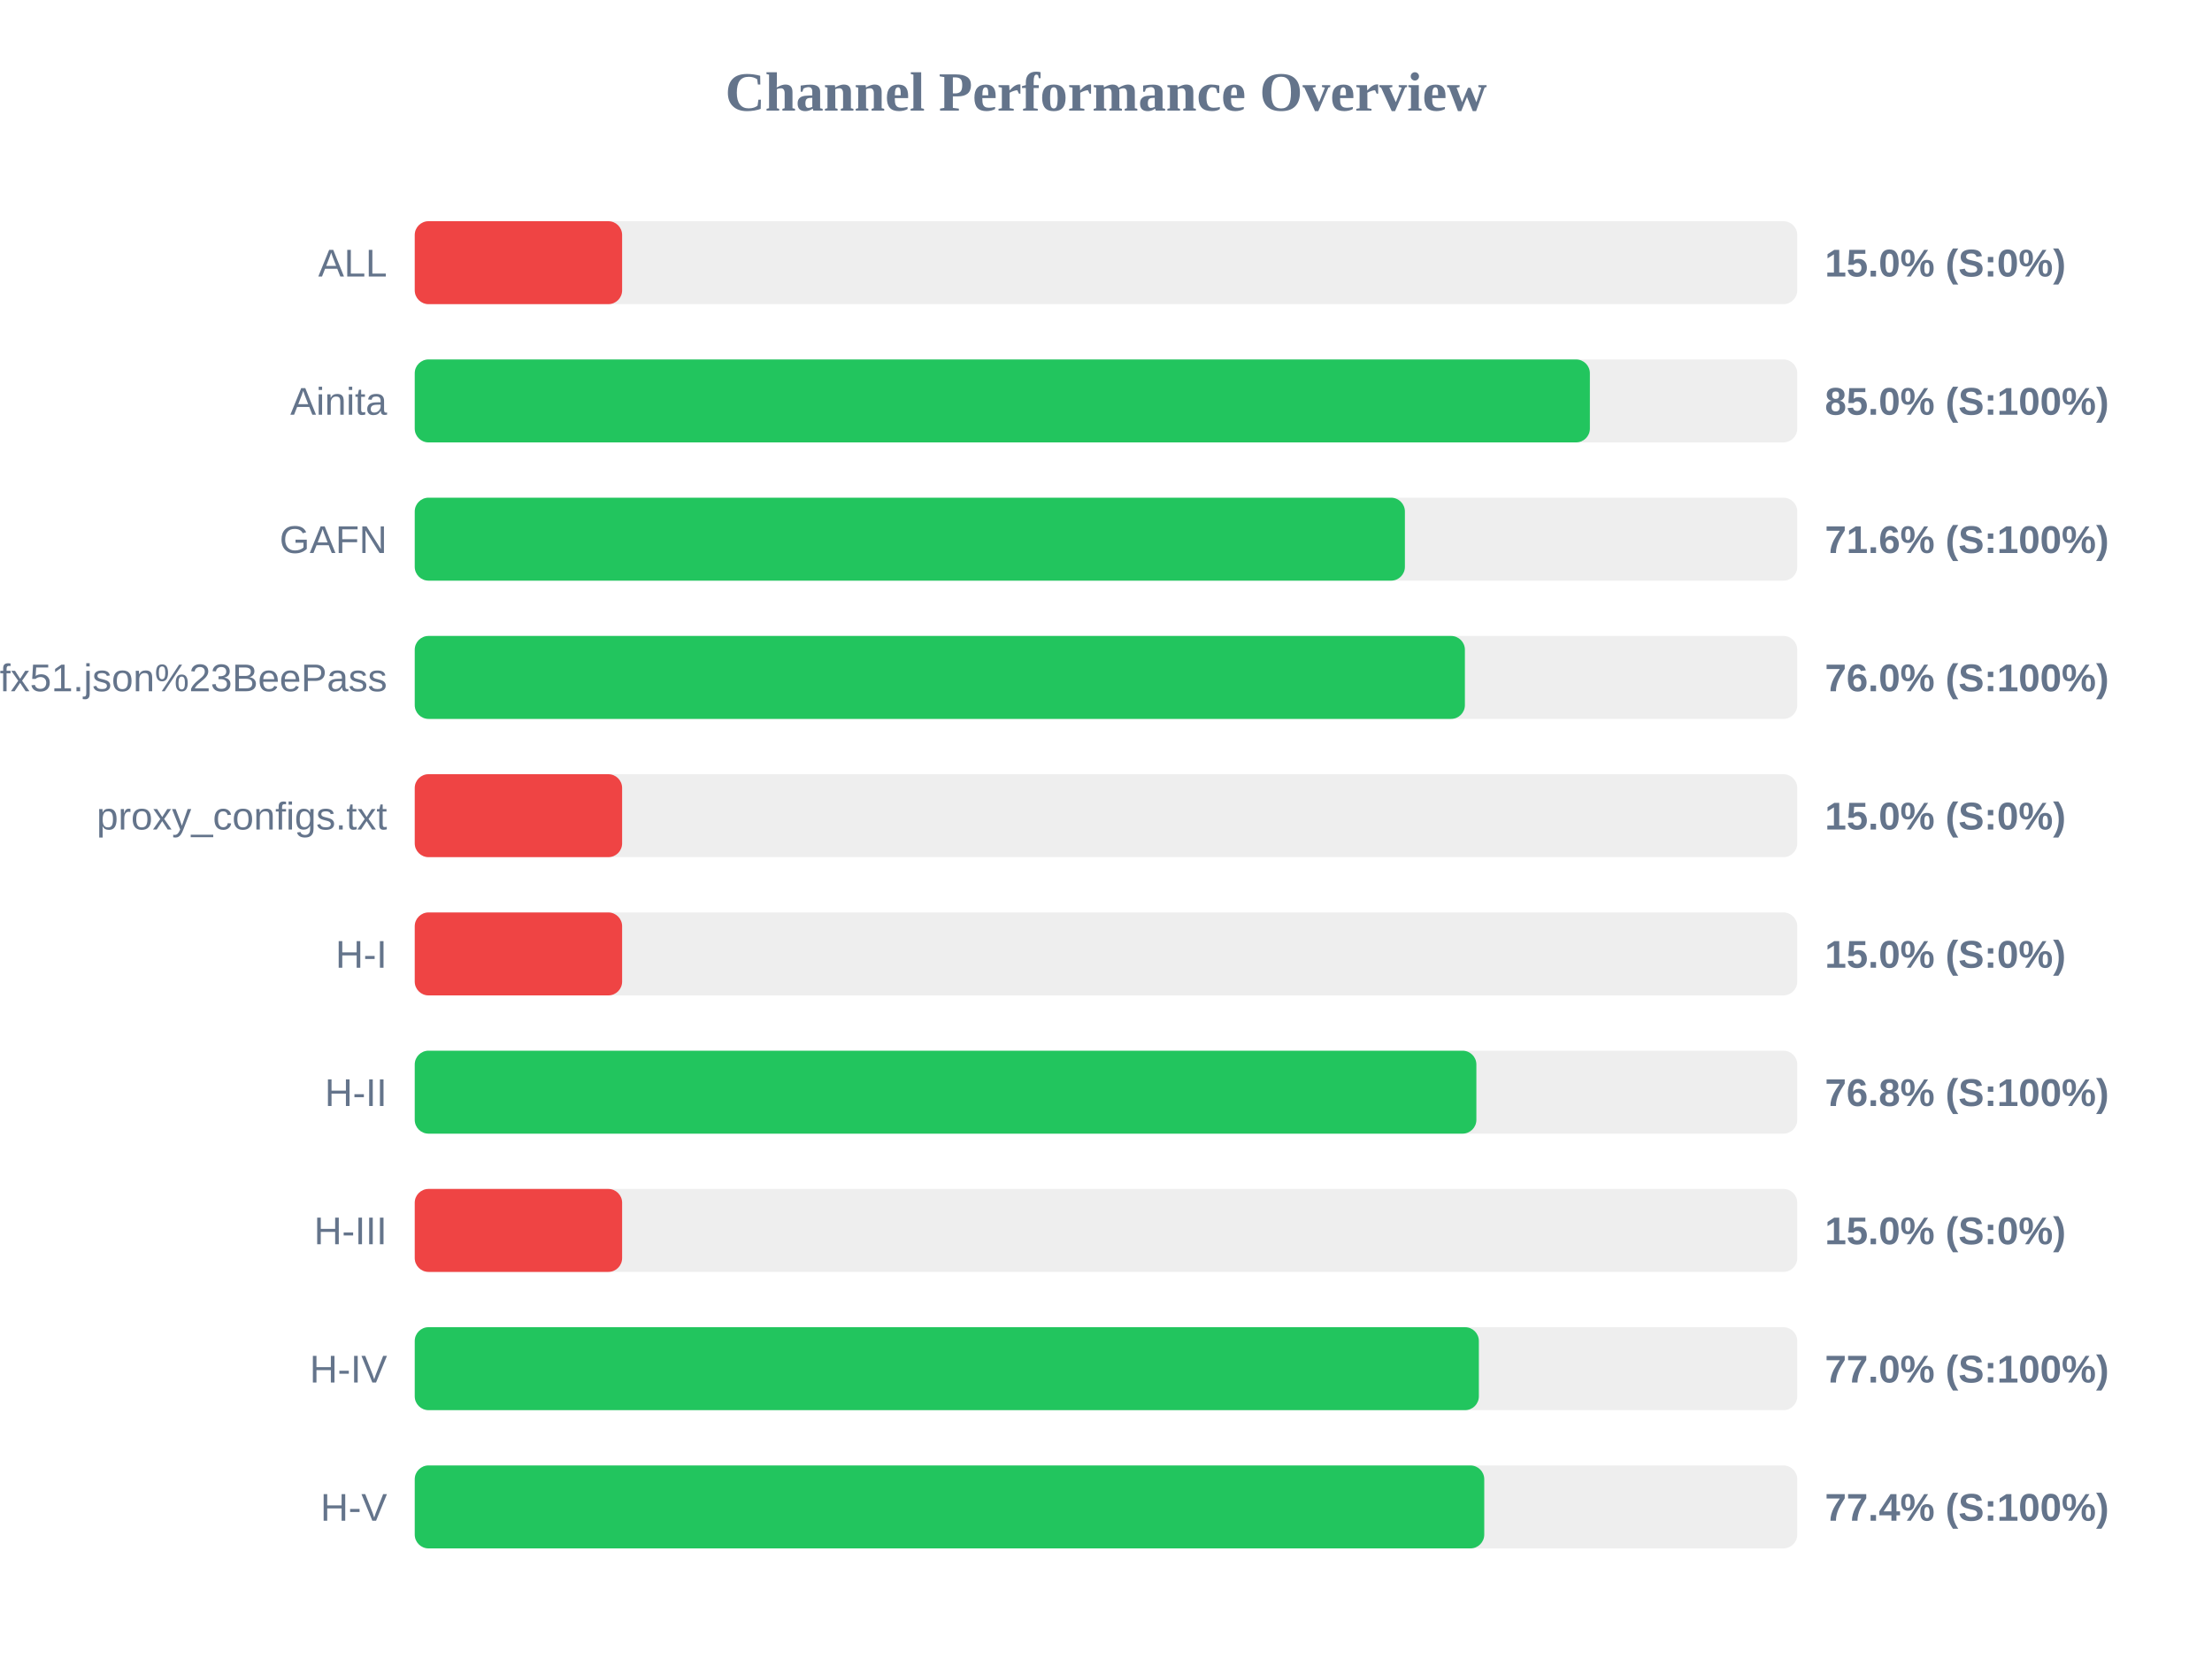
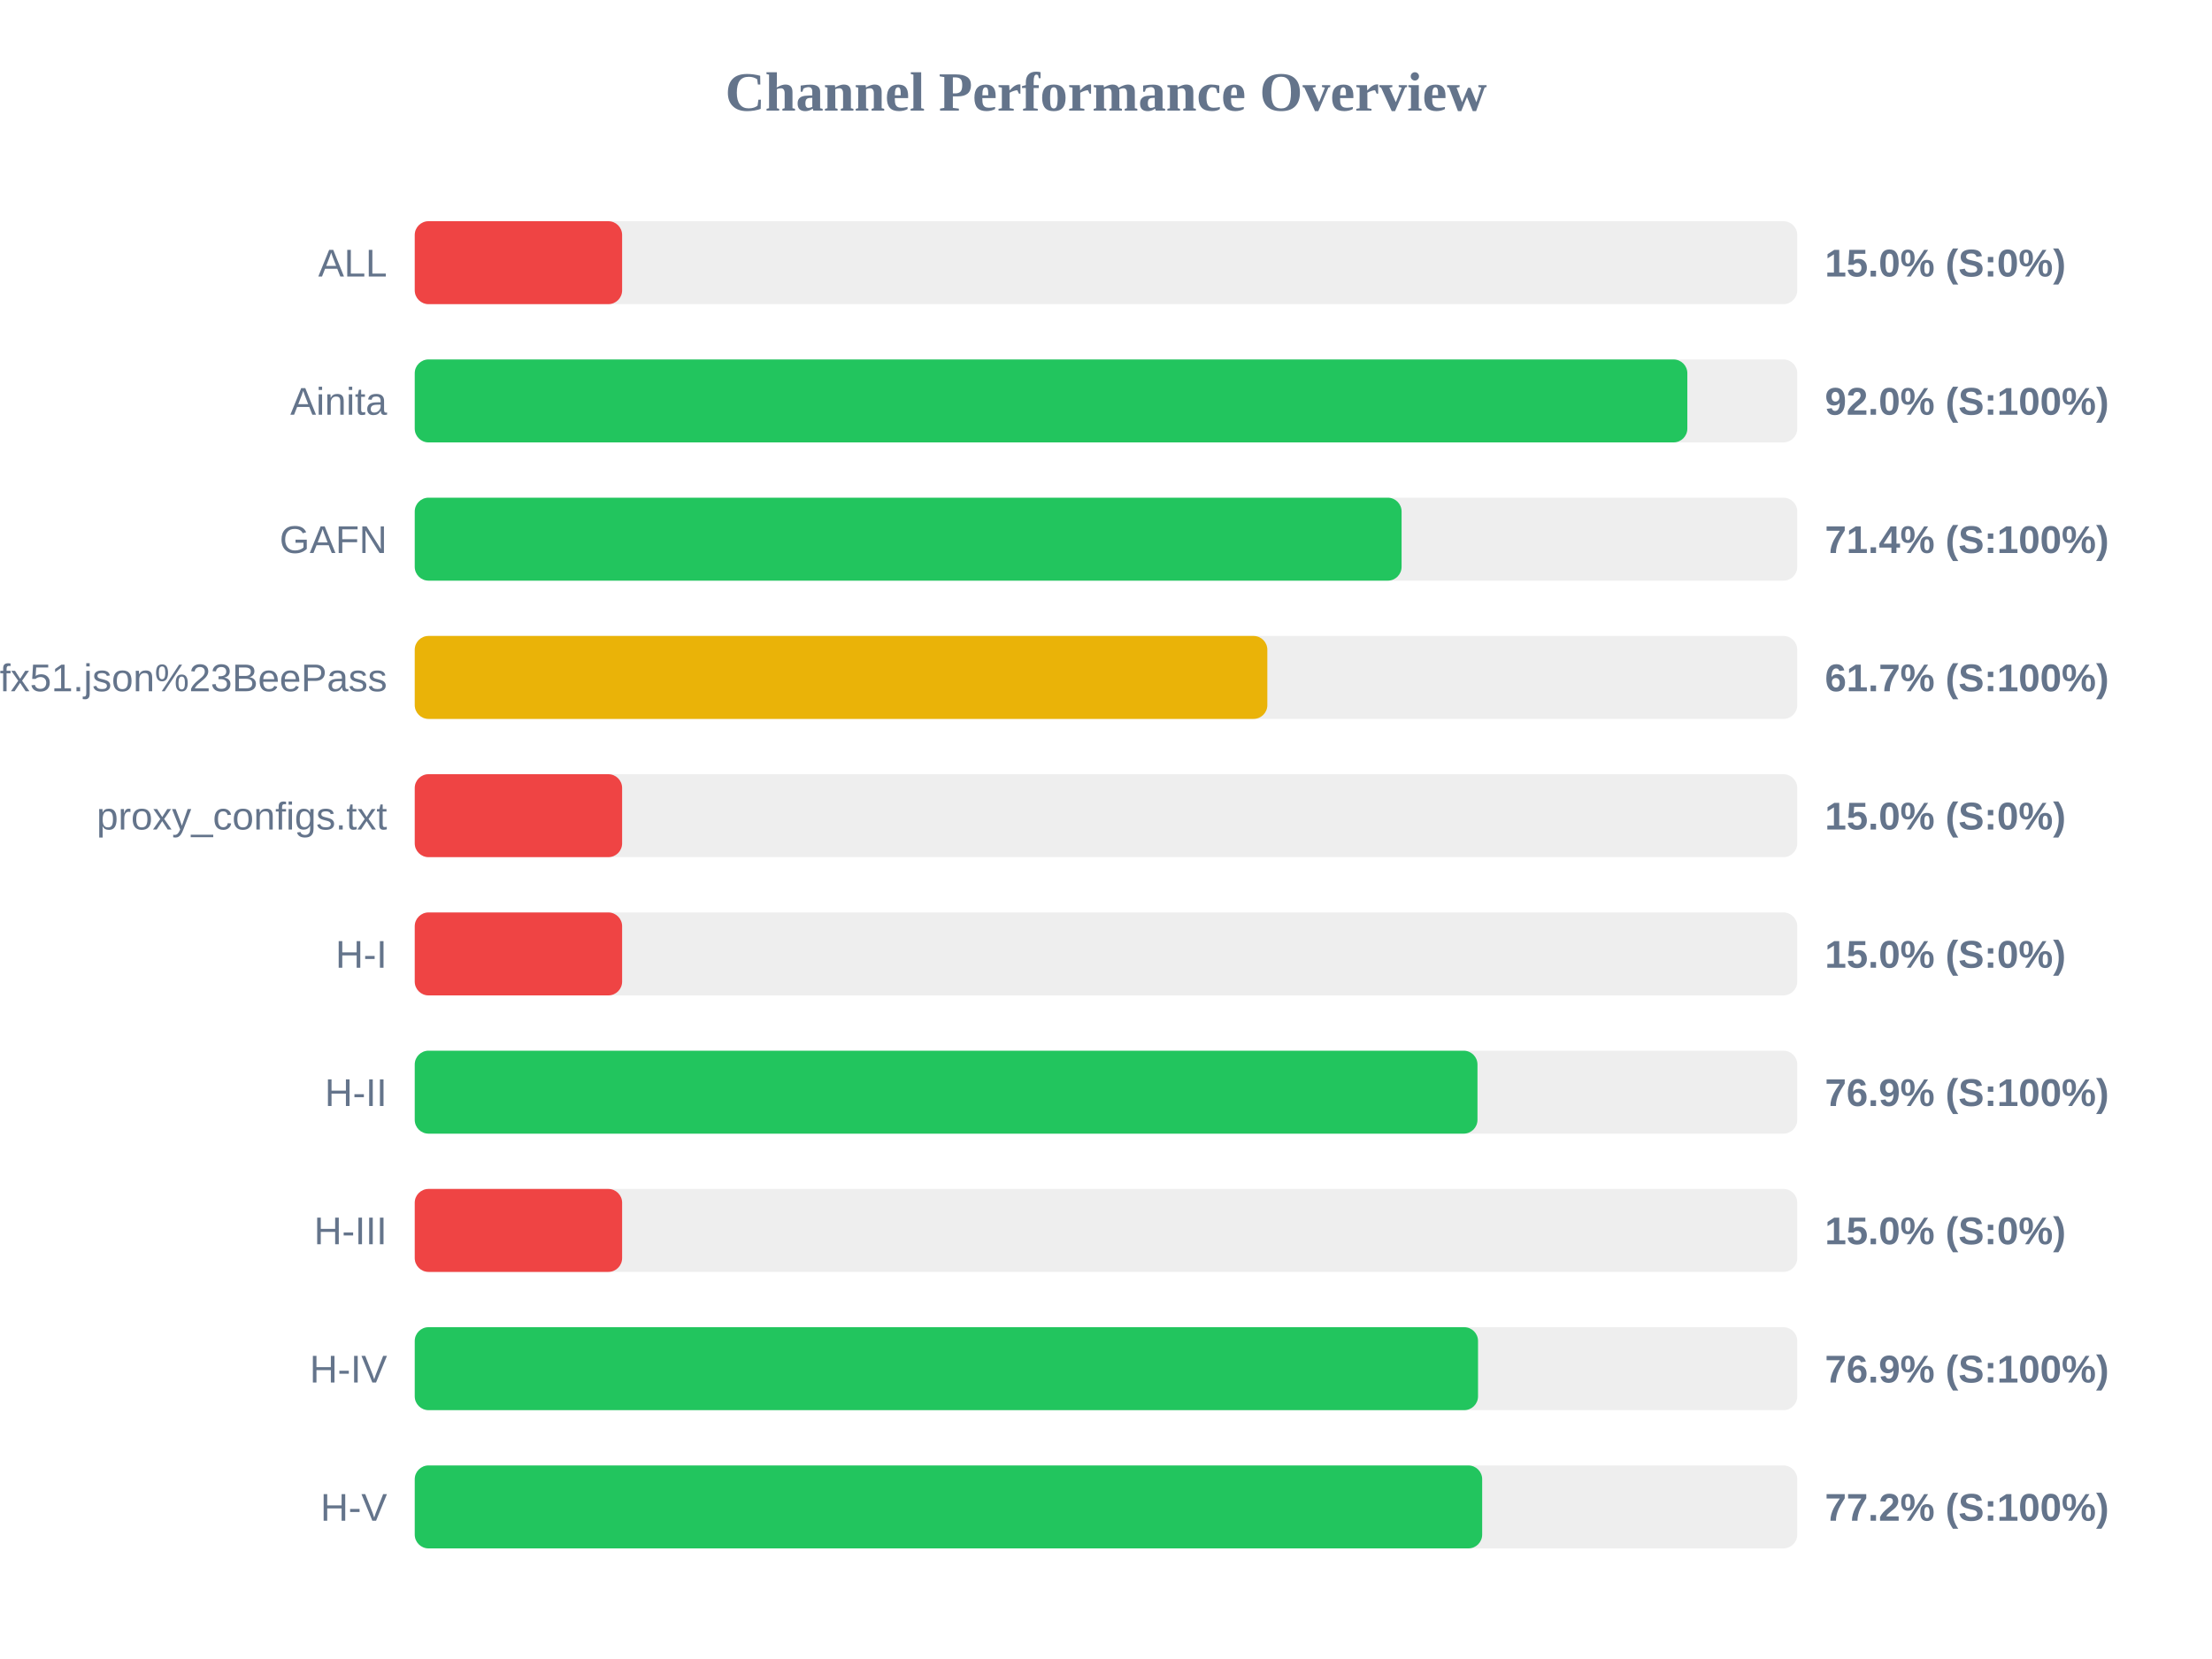
<svg xmlns="http://www.w3.org/2000/svg" width="800" height="600" version="1.1">
  <style>
        .row { font: 14px Arial; fill: #64748b; }
        .score { font: bold 14px Arial; fill: #64748b; }
    </style>
  <text x="400" y="40" text-anchor="middle" font-size="20px" font-weight="bold" fill="#64748b">Channel Performance Overview</text>
  <rect x="150" y="80" width="500" height="30" fill="#eee" rx="5" />
  <rect x="150" y="80" width="75.0" height="30" fill="#ef4444" rx="5" />
  <text x="140" y="100" text-anchor="end" class="row">ALL</text>
  <text x="660" y="100" text-anchor="start" class="score">15.0% (S:0%)</text>
  <rect x="150" y="130" width="500" height="30" fill="#eee" rx="5" />
-   <rect x="150" y="130" width="425.0" height="30" fill="#22c55e" rx="5" />
+   <rect x="150" y="130" width="460.25" height="30" fill="#22c55e" rx="5" />
  <text x="140" y="150" text-anchor="end" class="row">Ainita</text>
-   <text x="660" y="150" text-anchor="start" class="score">85.0% (S:100%)</text>
+   <text x="660" y="150" text-anchor="start" class="score">92.0% (S:100%)</text>
  <rect x="150" y="180" width="500" height="30" fill="#eee" rx="5" />
-   <rect x="150" y="180" width="358.1" height="30" fill="#22c55e" rx="5" />
+   <rect x="150" y="180" width="356.9" height="30" fill="#22c55e" rx="5" />
  <text x="140" y="200" text-anchor="end" class="row">GAFN</text>
-   <text x="660" y="200" text-anchor="start" class="score">71.6% (S:100%)</text>
+   <text x="660" y="200" text-anchor="start" class="score">71.4% (S:100%)</text>
  <rect x="150" y="230" width="500" height="30" fill="#eee" rx="5" />
-   <rect x="150" y="230" width="379.8" height="30" fill="#22c55e" rx="5" />
+   <rect x="150" y="230" width="308.35" height="30" fill="#eab308" rx="5" />
  <text x="140" y="250" text-anchor="end" class="row">sub?s=ssconf%3A%2F%2Fs3.amazonaws.com%2Fbeedynconprd%2Fzf38bv6oxi1nv3wfkpmxyfl8yj5fargza3foantoalu16vznl0ckxx7bgf1ufx51.json%23BeePass</text>
-   <text x="660" y="250" text-anchor="start" class="score">76.0% (S:100%)</text>
+   <text x="660" y="250" text-anchor="start" class="score">61.7% (S:100%)</text>
  <rect x="150" y="280" width="500" height="30" fill="#eee" rx="5" />
  <rect x="150" y="280" width="75.0" height="30" fill="#ef4444" rx="5" />
  <text x="140" y="300" text-anchor="end" class="row">proxy_configs.txt</text>
  <text x="660" y="300" text-anchor="start" class="score">15.0% (S:0%)</text>
  <rect x="150" y="330" width="500" height="30" fill="#eee" rx="5" />
  <rect x="150" y="330" width="75.0" height="30" fill="#ef4444" rx="5" />
  <text x="140" y="350" text-anchor="end" class="row">H-I</text>
  <text x="660" y="350" text-anchor="start" class="score">15.0% (S:0%)</text>
  <rect x="150" y="380" width="500" height="30" fill="#eee" rx="5" />
-   <rect x="150" y="380" width="383.95" height="30" fill="#22c55e" rx="5" />
+   <rect x="150" y="380" width="384.35" height="30" fill="#22c55e" rx="5" />
  <text x="140" y="400" text-anchor="end" class="row">H-II</text>
-   <text x="660" y="400" text-anchor="start" class="score">76.8% (S:100%)</text>
+   <text x="660" y="400" text-anchor="start" class="score">76.9% (S:100%)</text>
  <rect x="150" y="430" width="500" height="30" fill="#eee" rx="5" />
  <rect x="150" y="430" width="75.0" height="30" fill="#ef4444" rx="5" />
  <text x="140" y="450" text-anchor="end" class="row">H-III</text>
  <text x="660" y="450" text-anchor="start" class="score">15.0% (S:0%)</text>
  <rect x="150" y="480" width="500" height="30" fill="#eee" rx="5" />
-   <rect x="150" y="480" width="384.85" height="30" fill="#22c55e" rx="5" />
+   <rect x="150" y="480" width="384.55" height="30" fill="#22c55e" rx="5" />
  <text x="140" y="500" text-anchor="end" class="row">H-IV</text>
-   <text x="660" y="500" text-anchor="start" class="score">77.0% (S:100%)</text>
+   <text x="660" y="500" text-anchor="start" class="score">76.9% (S:100%)</text>
  <rect x="150" y="530" width="500" height="30" fill="#eee" rx="5" />
-   <rect x="150" y="530" width="386.8" height="30" fill="#22c55e" rx="5" />
+   <rect x="150" y="530" width="386.05" height="30" fill="#22c55e" rx="5" />
  <text x="140" y="550" text-anchor="end" class="row">H-V</text>
-   <text x="660" y="550" text-anchor="start" class="score">77.4% (S:100%)</text>
+   <text x="660" y="550" text-anchor="start" class="score">77.2% (S:100%)</text>
</svg>
